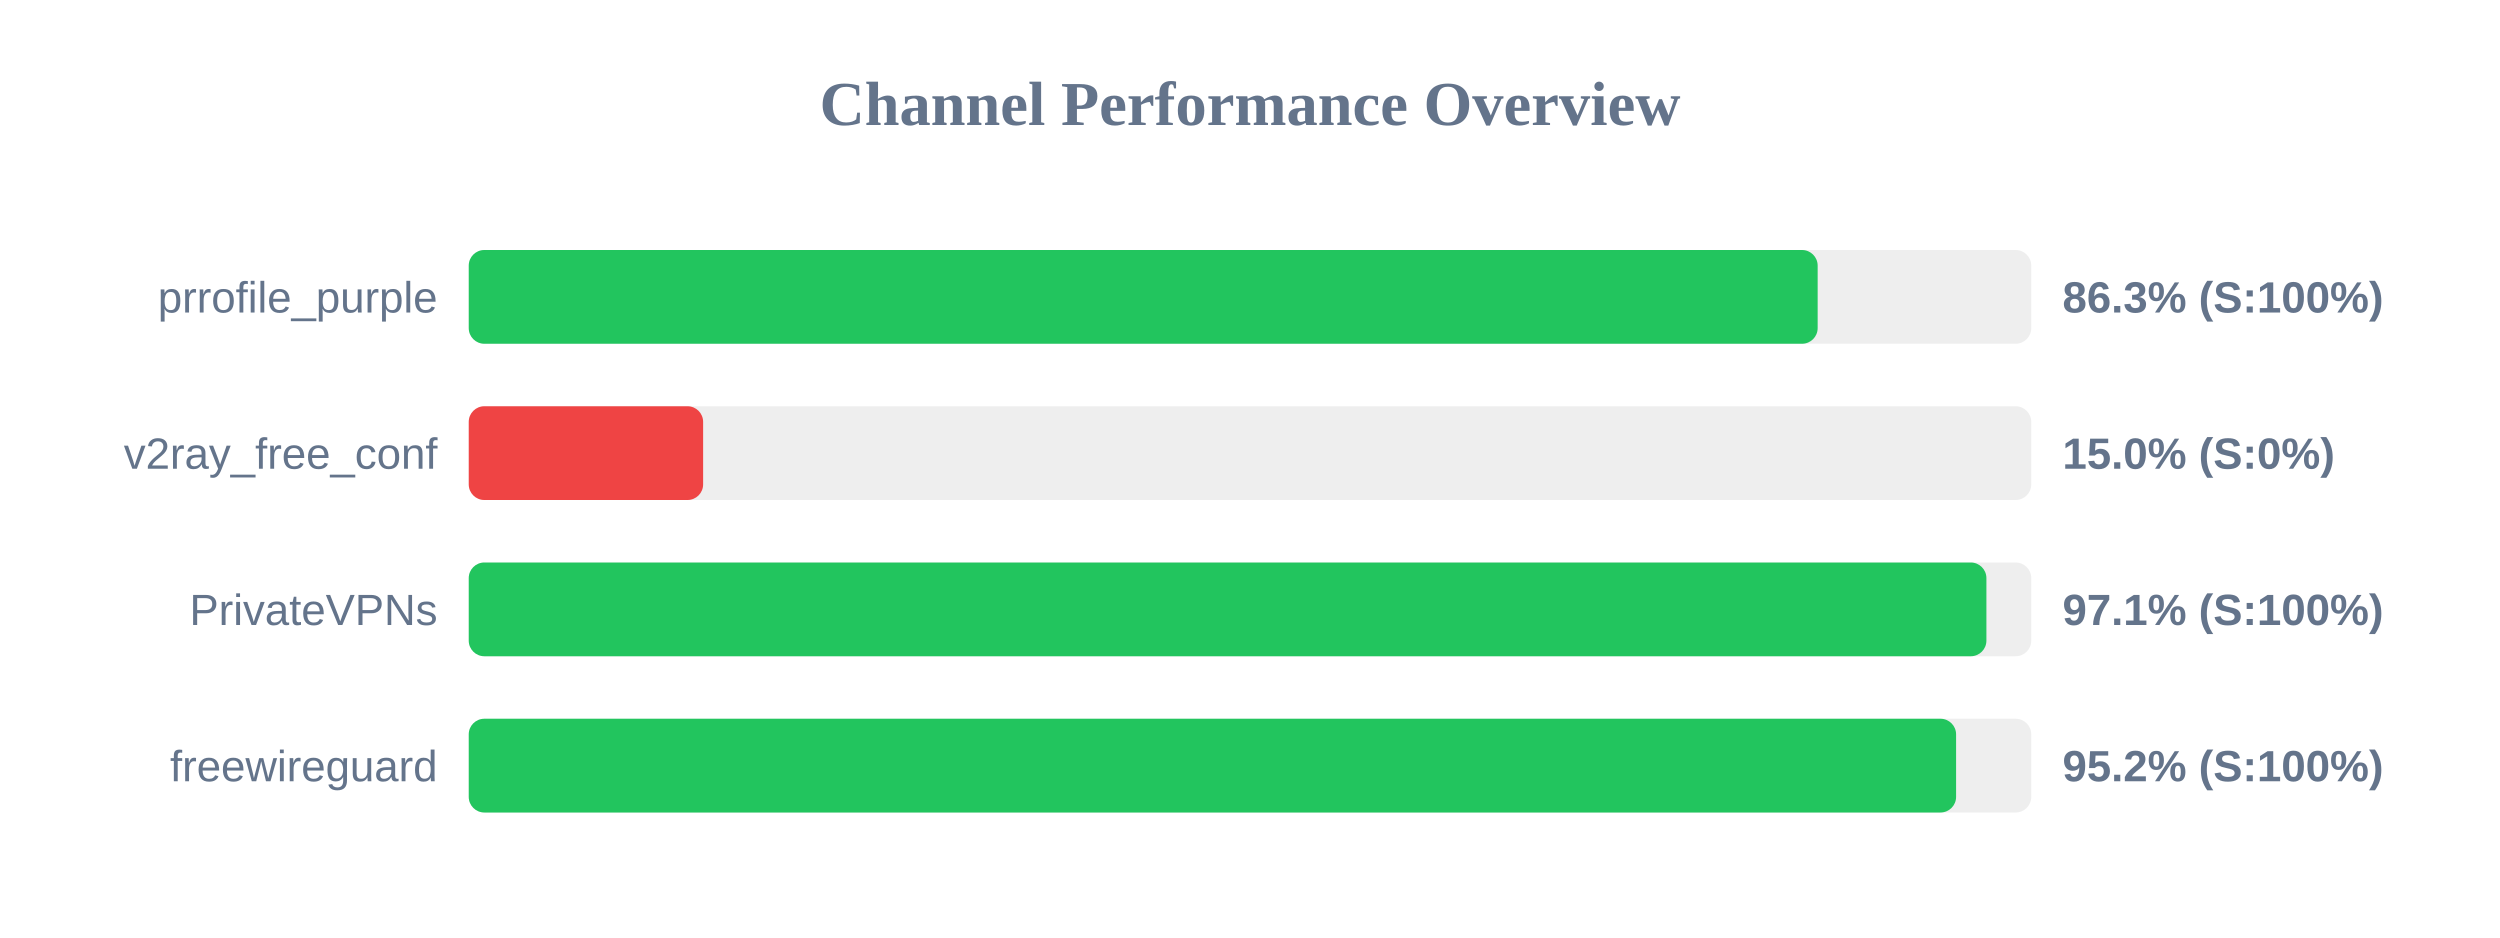
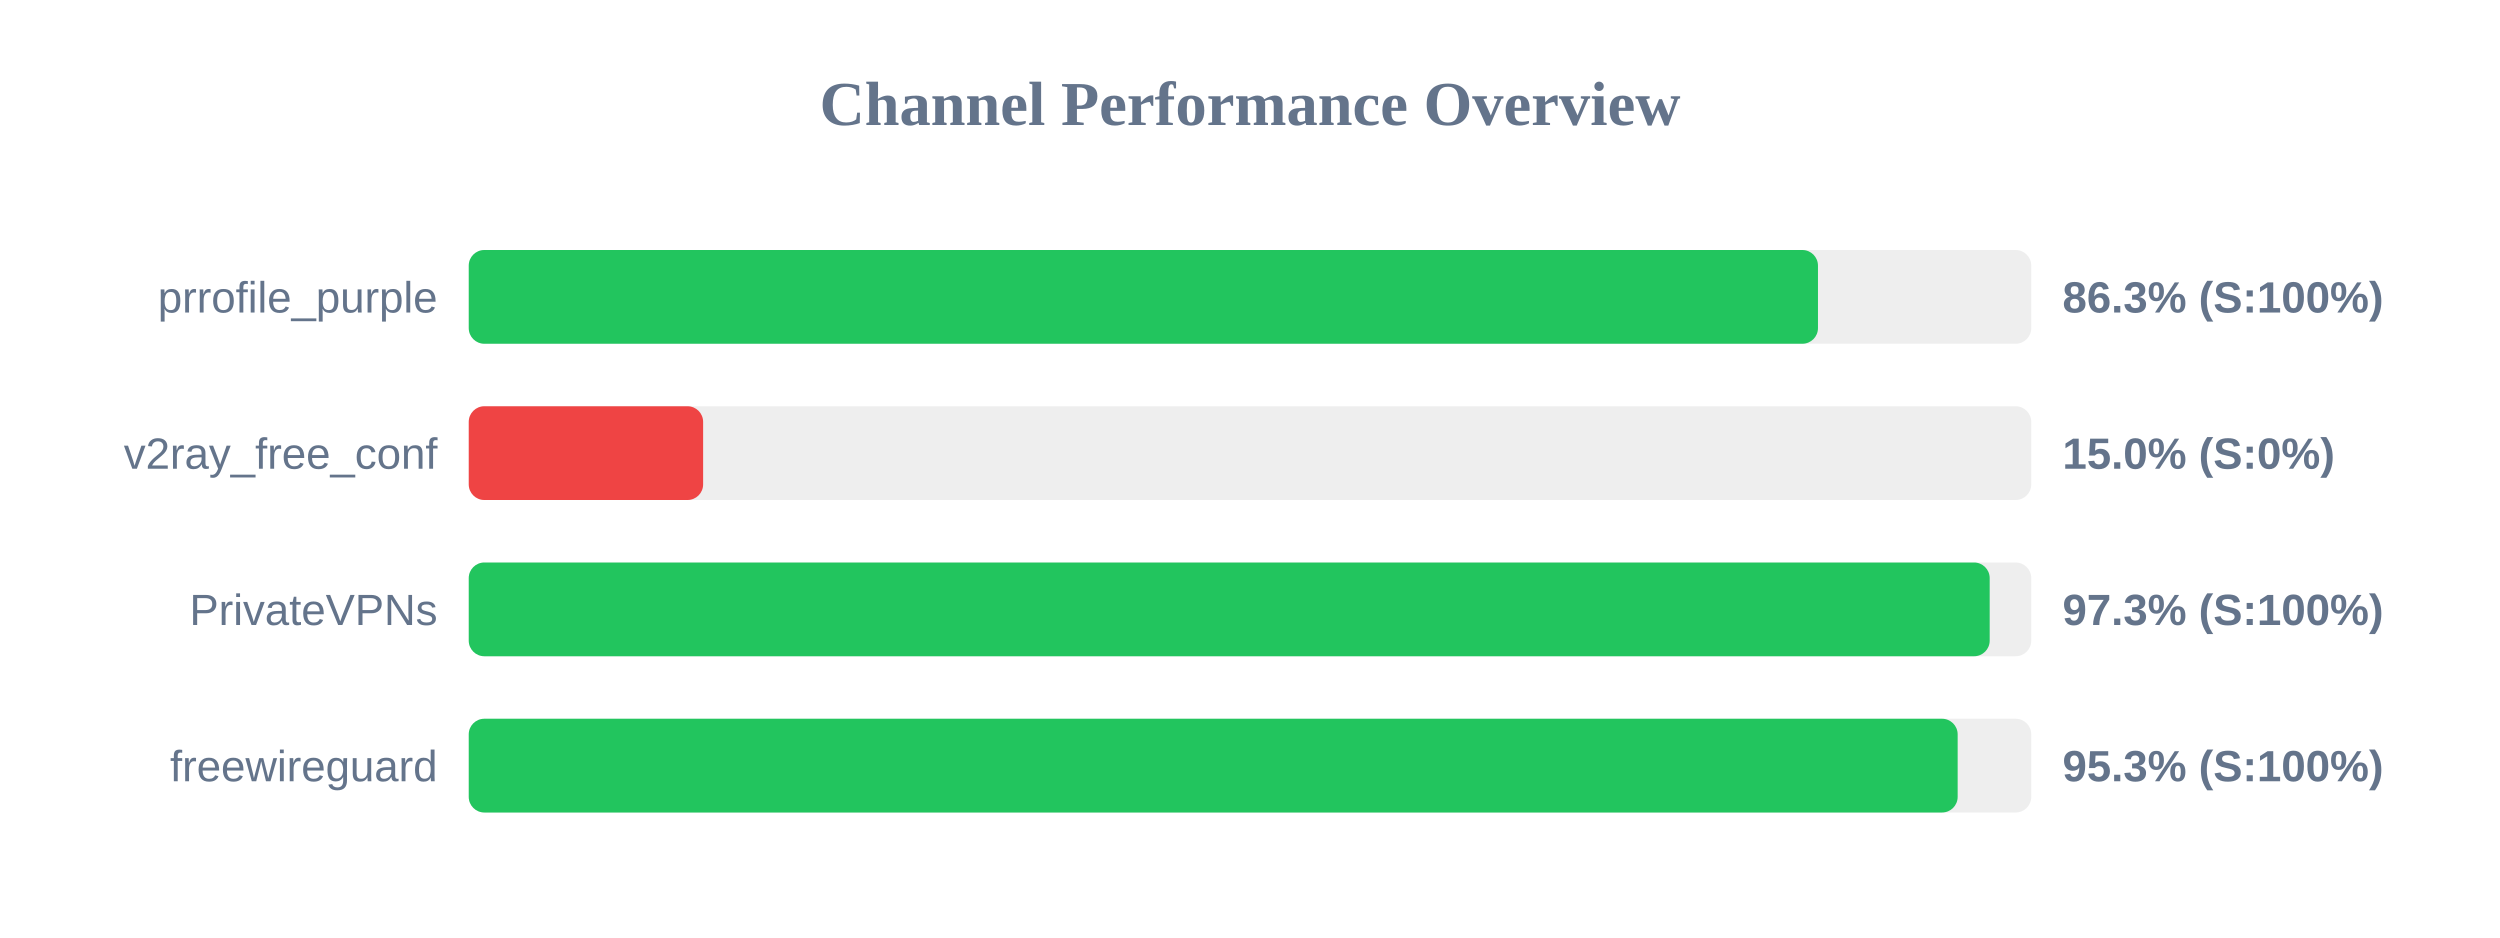
<svg xmlns="http://www.w3.org/2000/svg" width="800" height="300" version="1.1">
  <style>
        .row { font: 14px Arial; fill: #64748b; }
        .score { font: bold 14px Arial; fill: #64748b; }
    </style>
  <text x="400" y="40" text-anchor="middle" font-size="20px" font-weight="bold" fill="#64748b">Channel Performance Overview</text>
  <rect x="150" y="80" width="500" height="30" fill="#eee" rx="5" />
-   <rect x="150" y="80" width="431.65" height="30" fill="#22c55e" rx="5" />
+   <rect x="150" y="80" width="431.75" height="30" fill="#22c55e" rx="5" />
  <text x="140" y="100" text-anchor="end" class="row">prrofile_purple</text>
  <text x="660" y="100" text-anchor="start" class="score">86.3% (S:100%)</text>
  <rect x="150" y="130" width="500" height="30" fill="#eee" rx="5" />
  <rect x="150" y="130" width="75.0" height="30" fill="#ef4444" rx="5" />
  <text x="140" y="150" text-anchor="end" class="row">v2ray_free_conf</text>
  <text x="660" y="150" text-anchor="start" class="score">15.0% (S:0%)</text>
  <rect x="150" y="180" width="500" height="30" fill="#eee" rx="5" />
-   <rect x="150" y="180" width="485.65" height="30" fill="#22c55e" rx="5" />
+   <rect x="150" y="180" width="486.7" height="30" fill="#22c55e" rx="5" />
  <text x="140" y="200" text-anchor="end" class="row">PrivateVPNs</text>
-   <text x="660" y="200" text-anchor="start" class="score">97.1% (S:100%)</text>
+   <text x="660" y="200" text-anchor="start" class="score">97.3% (S:100%)</text>
  <rect x="150" y="230" width="500" height="30" fill="#eee" rx="5" />
-   <rect x="150" y="230" width="475.95" height="30" fill="#22c55e" rx="5" />
+   <rect x="150" y="230" width="476.45" height="30" fill="#22c55e" rx="5" />
  <text x="140" y="250" text-anchor="end" class="row">freewireguard</text>
-   <text x="660" y="250" text-anchor="start" class="score">95.2% (S:100%)</text>
+   <text x="660" y="250" text-anchor="start" class="score">95.3% (S:100%)</text>
</svg>
